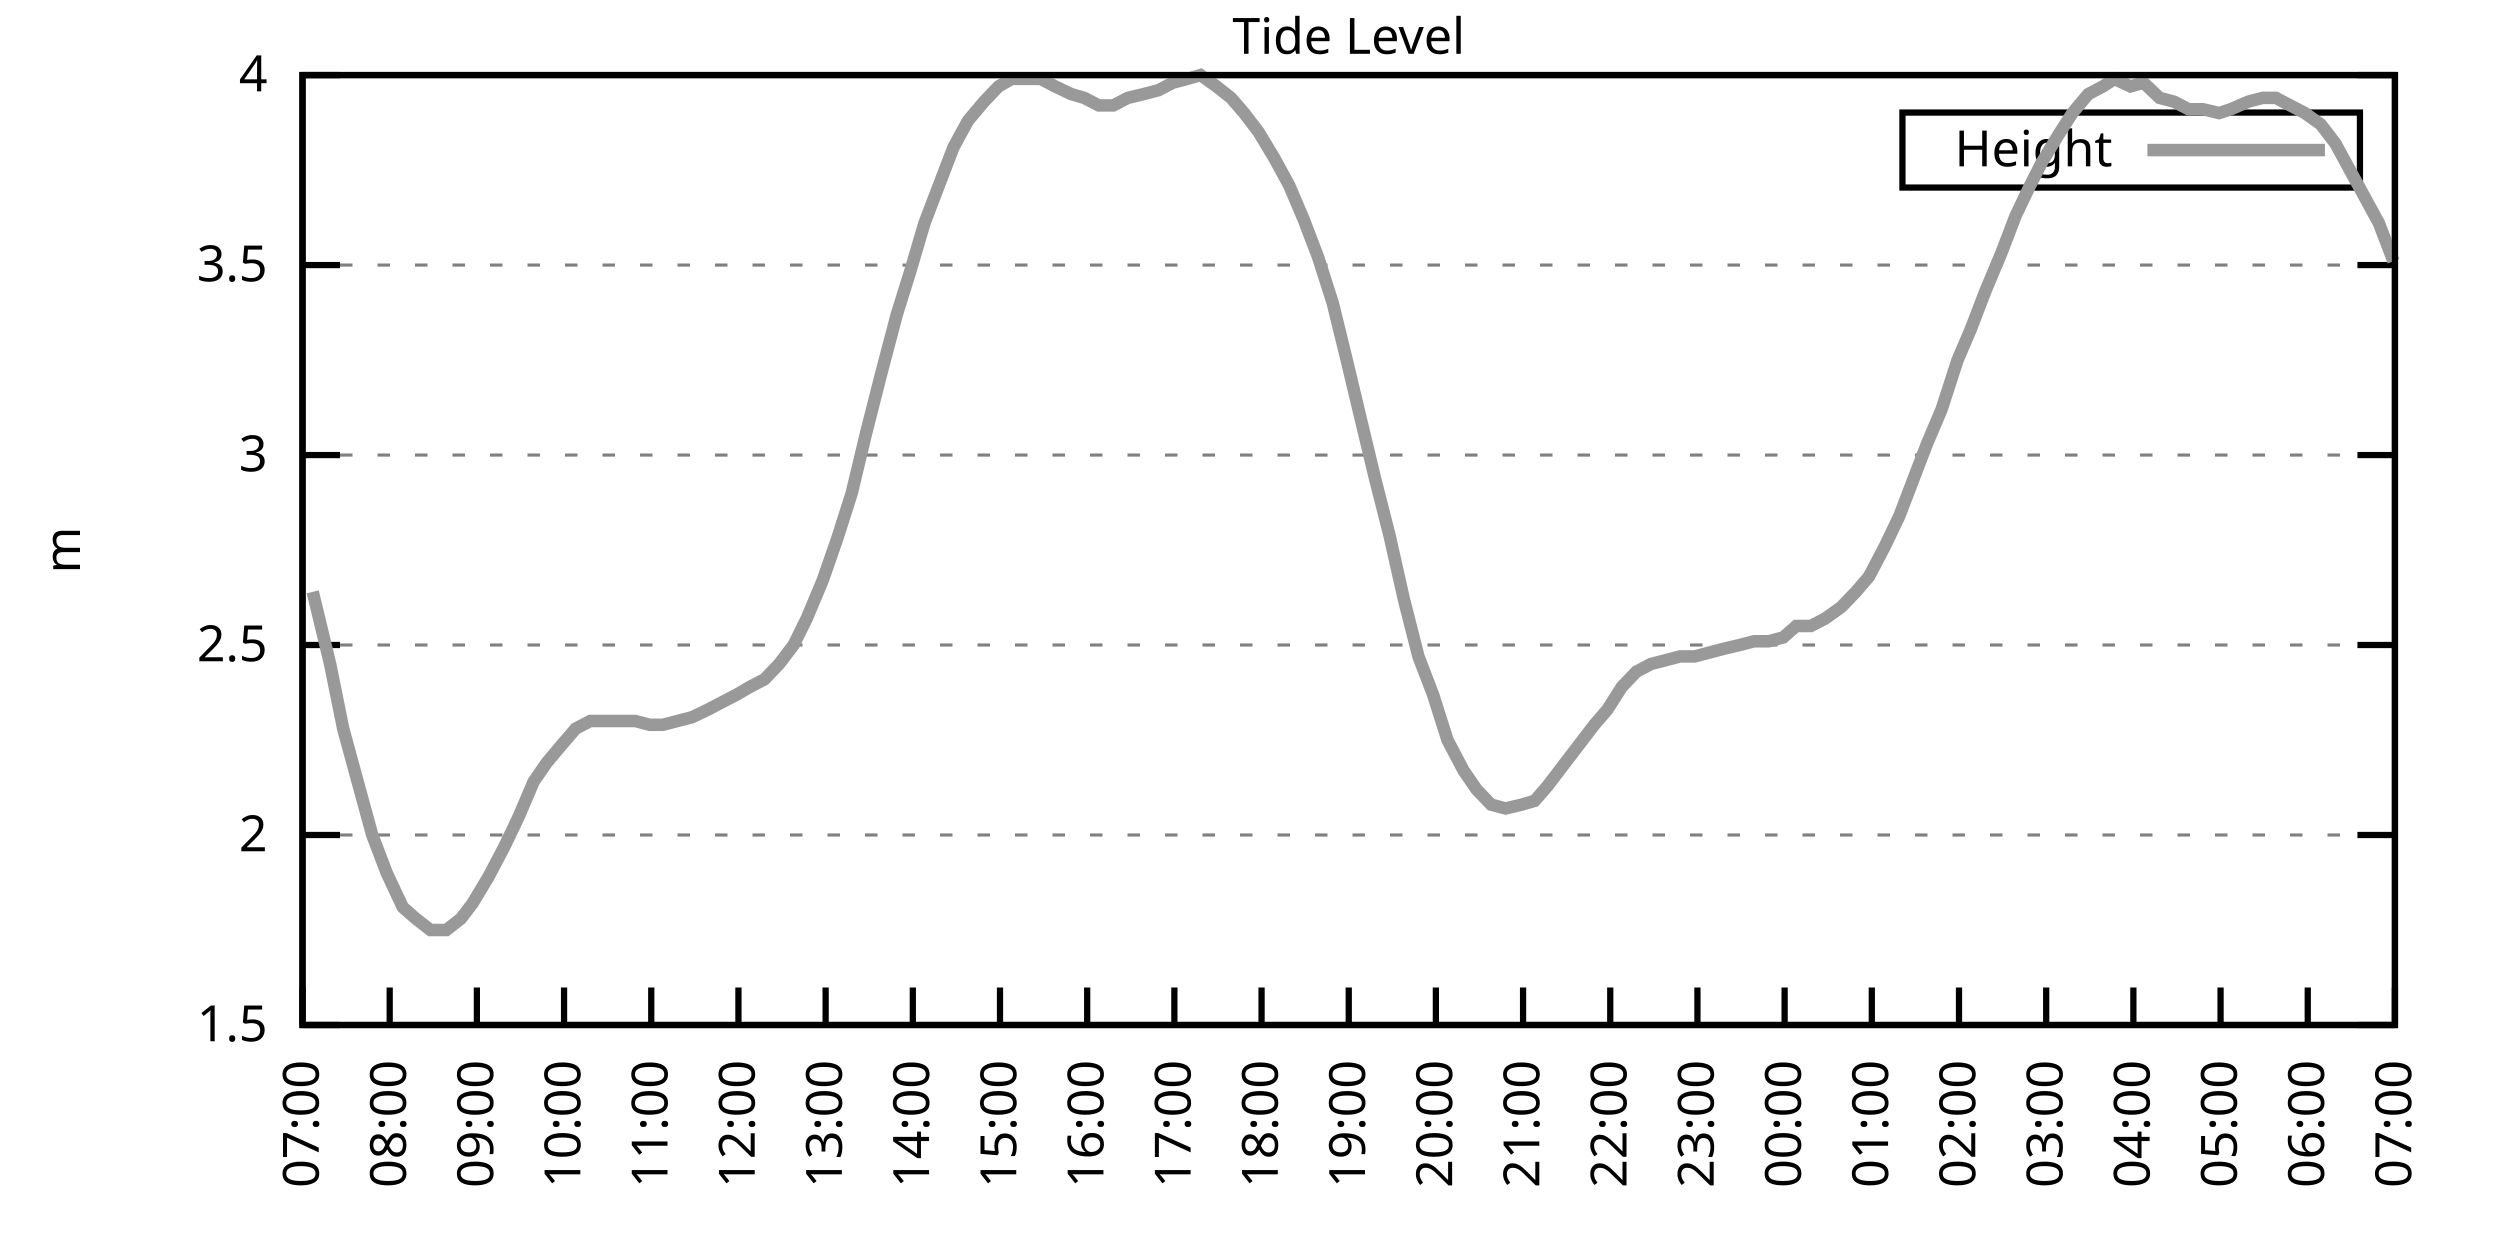
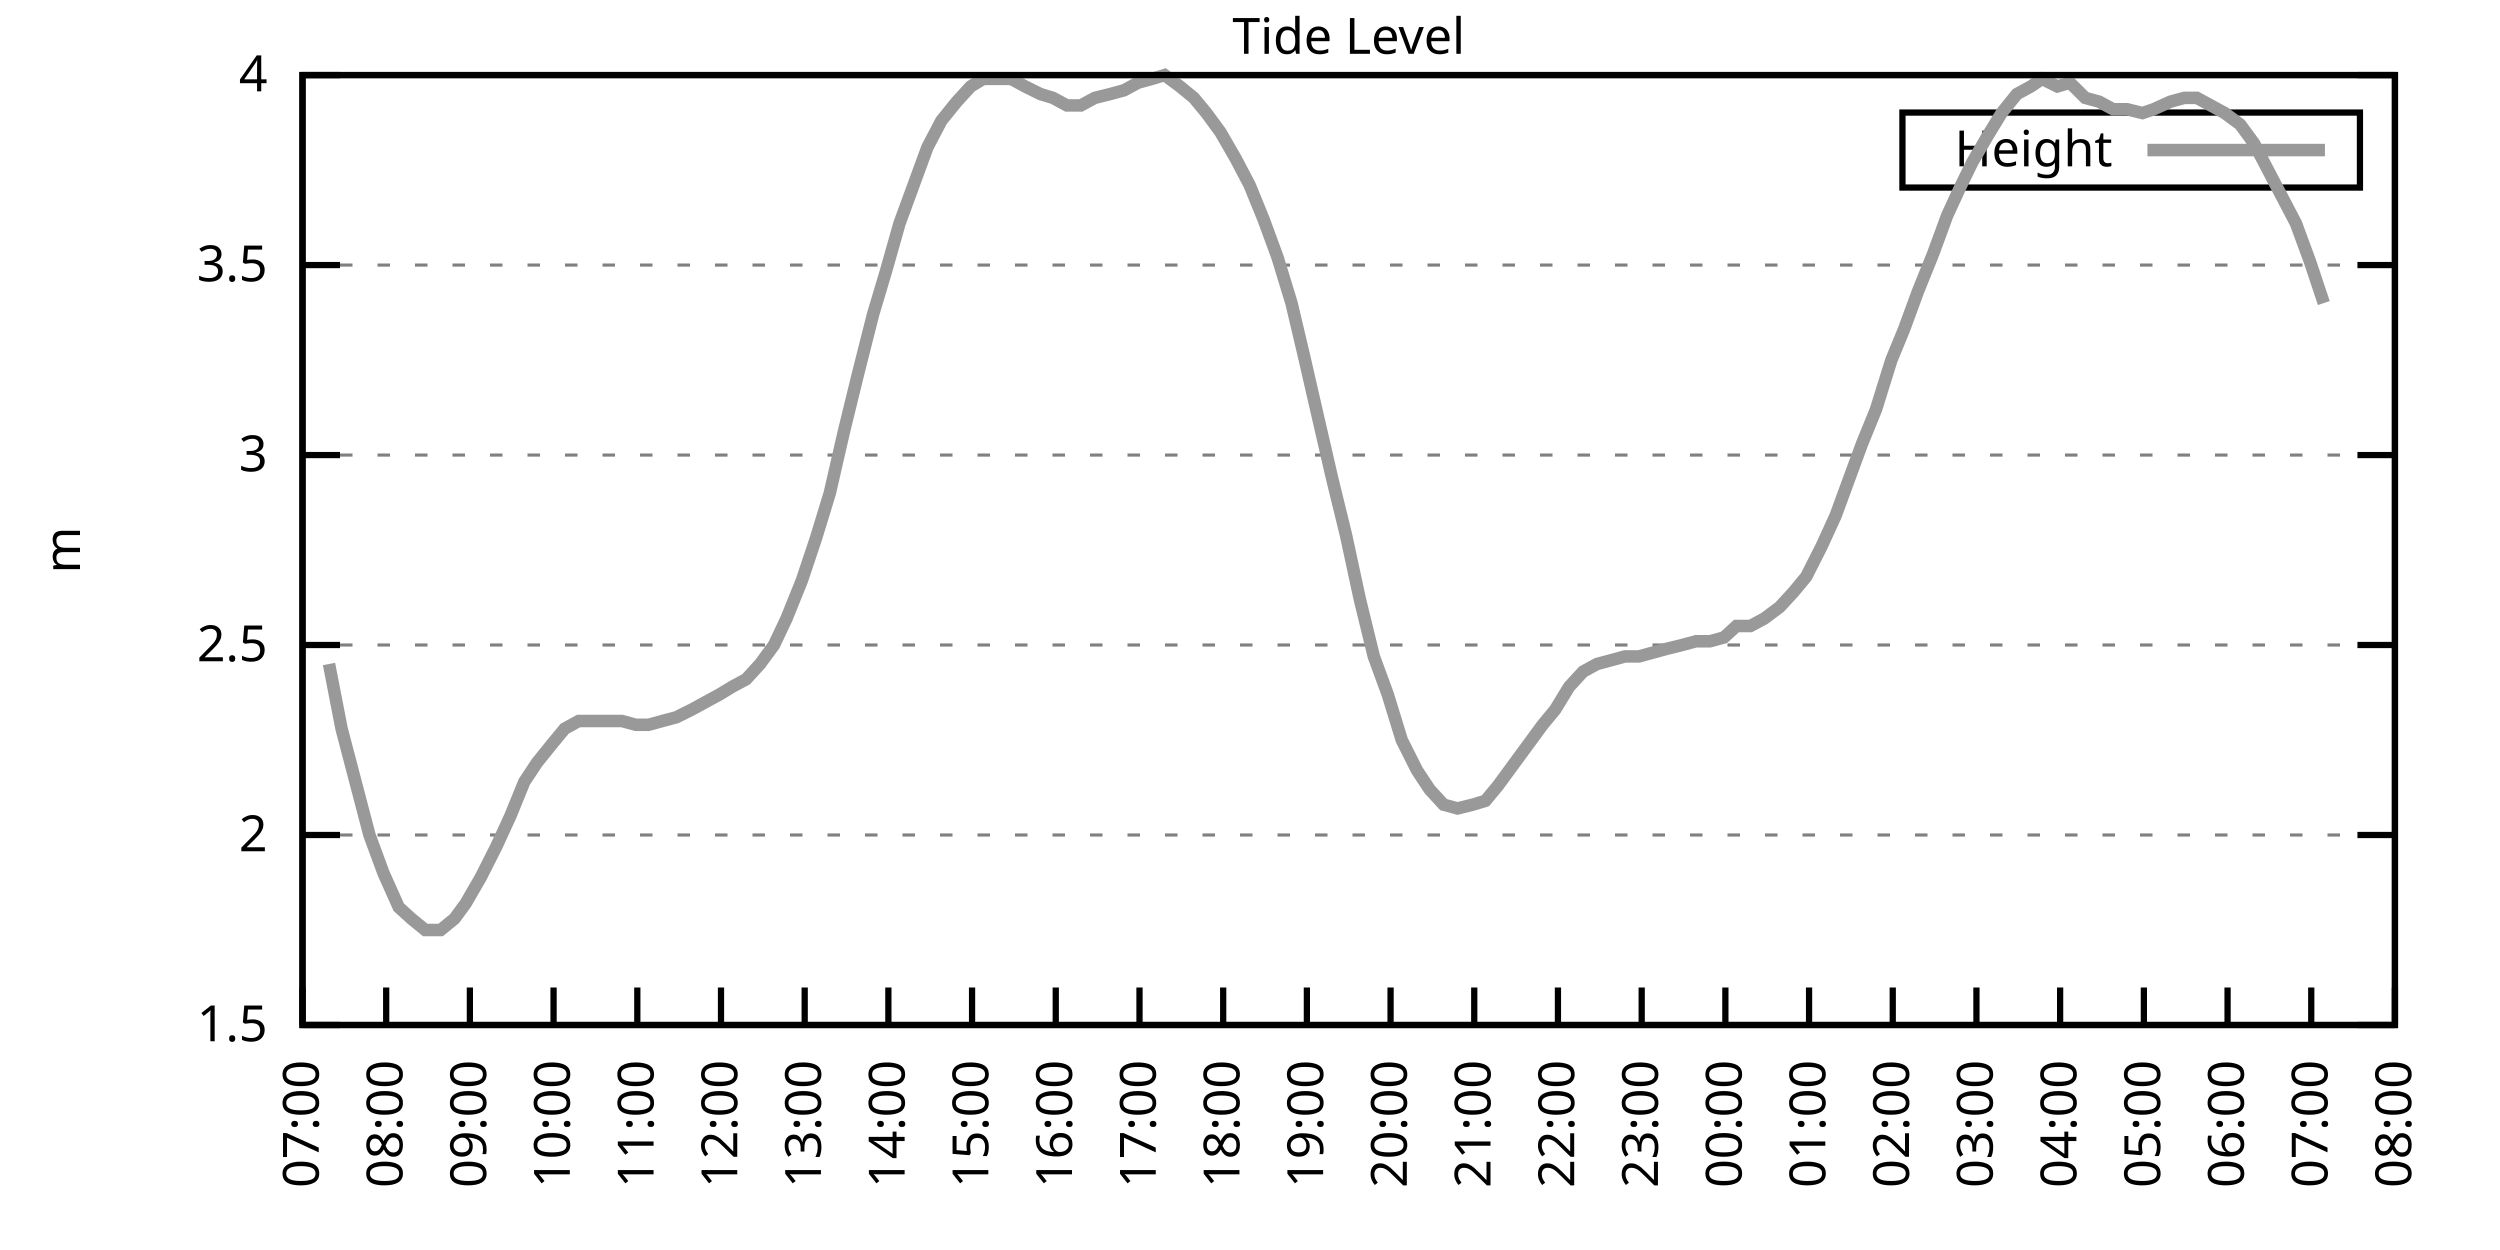
<svg xmlns="http://www.w3.org/2000/svg" xmlns:xlink="http://www.w3.org/1999/xlink" width="400" height="200" viewBox="0 0 400 200">
  <g id="gnuplot_canvas">
    <rect x="0" y="0" width="400" height="200" fill="none" />
    <defs>
      <circle id="gpDot" r="0.5" stroke-width="0.5" stroke="currentColor" />
      <path id="gpPt0" stroke-width="0.333" stroke="currentColor" d="M-1,0 h2 M0,-1 v2" />
      <path id="gpPt1" stroke-width="0.333" stroke="currentColor" d="M-1,-1 L1,1 M1,-1 L-1,1" />
      <path id="gpPt2" stroke-width="0.333" stroke="currentColor" d="M-1,0 L1,0 M0,-1 L0,1 M-1,-1 L1,1 M-1,1 L1,-1" />
      <rect id="gpPt3" stroke-width="0.333" stroke="currentColor" x="-1" y="-1" width="2" height="2" />
      <rect id="gpPt4" stroke-width="0.333" stroke="currentColor" fill="currentColor" x="-1" y="-1" width="2" height="2" />
      <circle id="gpPt5" stroke-width="0.333" stroke="currentColor" cx="0" cy="0" r="1" />
      <use xlink:href="#gpPt5" id="gpPt6" fill="currentColor" stroke="none" />
      <path id="gpPt7" stroke-width="0.333" stroke="currentColor" d="M0,-1.33 L-1.33,0.67 L1.33,0.67 z" />
      <use xlink:href="#gpPt7" id="gpPt8" fill="currentColor" stroke="none" />
      <use xlink:href="#gpPt7" id="gpPt9" stroke="currentColor" transform="rotate(180)" />
      <use xlink:href="#gpPt9" id="gpPt10" fill="currentColor" stroke="none" />
      <use xlink:href="#gpPt3" id="gpPt11" stroke="currentColor" transform="rotate(45)" />
      <use xlink:href="#gpPt11" id="gpPt12" fill="currentColor" stroke="none" />
      <path id="gpPt13" stroke-width="0.333" stroke="currentColor" d="M0,1.330 L1.265,0.411 L0.782,-1.067 L-0.782,-1.076 L-1.265,0.411 z" />
      <use xlink:href="#gpPt13" id="gpPt14" fill="currentColor" stroke="none" />
      <filter id="textbox" filterUnits="objectBoundingBox" x="0" y="0" height="1" width="1">
        <feFlood flood-color="white" flood-opacity="1" result="bgnd" />
        <feComposite in="SourceGraphic" in2="bgnd" operator="atop" />
      </filter>
      <filter id="greybox" filterUnits="objectBoundingBox" x="0" y="0" height="1" width="1">
        <feFlood flood-color="lightgrey" flood-opacity="1" result="grey" />
        <feComposite in="SourceGraphic" in2="grey" operator="atop" />
      </filter>
    </defs>
    <g fill="none" color="white" stroke="currentColor" stroke-width="1.00" stroke-linecap="butt" stroke-linejoin="miter">
</g>
    <g fill="none" color="black" stroke="currentColor" stroke-width="1.00" stroke-linecap="butt" stroke-linejoin="miter">
      <g stroke="none" shape-rendering="crispEdges">
        <polygon fill="rgb(255, 255, 255)" points="48.40,164.00 383.18,164.00 383.18,12.02 48.40,12.02 " />
      </g>
    </g>
    <g fill="none" color="black" stroke="currentColor" stroke-width="1.00" stroke-linecap="butt" stroke-linejoin="miter">
</g>
    <g fill="none" color="black" stroke="black" stroke-width="0.50" stroke-linecap="butt" stroke-linejoin="miter">
</g>
    <g fill="none" color="gray" stroke="currentColor" stroke-width="0.50" stroke-linecap="butt" stroke-linejoin="miter">
      <path stroke="gray" stroke-dasharray="2,4" class="gridline" d="M48.40,164.00 L383.19,164.00  " />
    </g>
    <g fill="none" color="gray" stroke="gray" stroke-width="1.00" stroke-linecap="butt" stroke-linejoin="miter">
</g>
    <g fill="none" color="black" stroke="currentColor" stroke-width="1.00" stroke-linecap="butt" stroke-linejoin="miter">
      <path stroke="black" d="M48.40,164.00 L54.40,164.00 M383.19,164.00 L377.19,164.00  " />
      <g transform="translate(42.80,166.60)" stroke="none" fill="black" font-family="Sans" font-size="8.00" text-anchor="end">
        <text>
          <tspan font-family="Sans"> 1.5</tspan>
        </text>
      </g>
    </g>
    <g fill="none" color="black" stroke="currentColor" stroke-width="1.00" stroke-linecap="butt" stroke-linejoin="miter">
</g>
    <g fill="none" color="black" stroke="black" stroke-width="0.50" stroke-linecap="butt" stroke-linejoin="miter">
</g>
    <g fill="none" color="gray" stroke="currentColor" stroke-width="0.50" stroke-linecap="butt" stroke-linejoin="miter">
      <path stroke="gray" stroke-dasharray="2,4" class="gridline" d="M48.40,133.60 L383.19,133.60  " />
    </g>
    <g fill="none" color="gray" stroke="gray" stroke-width="1.00" stroke-linecap="butt" stroke-linejoin="miter">
</g>
    <g fill="none" color="black" stroke="currentColor" stroke-width="1.00" stroke-linecap="butt" stroke-linejoin="miter">
      <path stroke="black" d="M48.40,133.60 L54.40,133.60 M383.19,133.60 L377.19,133.60  " />
      <g transform="translate(42.80,136.20)" stroke="none" fill="black" font-family="Sans" font-size="8.00" text-anchor="end">
        <text>
          <tspan font-family="Sans"> 2</tspan>
        </text>
      </g>
    </g>
    <g fill="none" color="black" stroke="currentColor" stroke-width="1.00" stroke-linecap="butt" stroke-linejoin="miter">
</g>
    <g fill="none" color="black" stroke="black" stroke-width="0.50" stroke-linecap="butt" stroke-linejoin="miter">
</g>
    <g fill="none" color="gray" stroke="currentColor" stroke-width="0.50" stroke-linecap="butt" stroke-linejoin="miter">
      <path stroke="gray" stroke-dasharray="2,4" class="gridline" d="M48.40,103.20 L383.19,103.20  " />
    </g>
    <g fill="none" color="gray" stroke="gray" stroke-width="1.00" stroke-linecap="butt" stroke-linejoin="miter">
</g>
    <g fill="none" color="black" stroke="currentColor" stroke-width="1.00" stroke-linecap="butt" stroke-linejoin="miter">
      <path stroke="black" d="M48.40,103.20 L54.40,103.20 M383.19,103.20 L377.19,103.20  " />
      <g transform="translate(42.80,105.80)" stroke="none" fill="black" font-family="Sans" font-size="8.00" text-anchor="end">
        <text>
          <tspan font-family="Sans"> 2.5</tspan>
        </text>
      </g>
    </g>
    <g fill="none" color="black" stroke="currentColor" stroke-width="1.00" stroke-linecap="butt" stroke-linejoin="miter">
</g>
    <g fill="none" color="black" stroke="black" stroke-width="0.50" stroke-linecap="butt" stroke-linejoin="miter">
</g>
    <g fill="none" color="gray" stroke="currentColor" stroke-width="0.50" stroke-linecap="butt" stroke-linejoin="miter">
      <path stroke="gray" stroke-dasharray="2,4" class="gridline" d="M48.40,72.81 L383.19,72.81  " />
    </g>
    <g fill="none" color="gray" stroke="gray" stroke-width="1.00" stroke-linecap="butt" stroke-linejoin="miter">
</g>
    <g fill="none" color="black" stroke="currentColor" stroke-width="1.00" stroke-linecap="butt" stroke-linejoin="miter">
      <path stroke="black" d="M48.40,72.81 L54.40,72.81 M383.19,72.81 L377.19,72.81  " />
      <g transform="translate(42.80,75.41)" stroke="none" fill="black" font-family="Sans" font-size="8.00" text-anchor="end">
        <text>
          <tspan font-family="Sans"> 3</tspan>
        </text>
      </g>
    </g>
    <g fill="none" color="black" stroke="currentColor" stroke-width="1.00" stroke-linecap="butt" stroke-linejoin="miter">
</g>
    <g fill="none" color="black" stroke="black" stroke-width="0.50" stroke-linecap="butt" stroke-linejoin="miter">
</g>
    <g fill="none" color="gray" stroke="currentColor" stroke-width="0.50" stroke-linecap="butt" stroke-linejoin="miter">
      <path stroke="gray" stroke-dasharray="2,4" class="gridline" d="M48.40,42.41 L383.19,42.41  " />
    </g>
    <g fill="none" color="gray" stroke="gray" stroke-width="1.00" stroke-linecap="butt" stroke-linejoin="miter">
</g>
    <g fill="none" color="black" stroke="currentColor" stroke-width="1.00" stroke-linecap="butt" stroke-linejoin="miter">
      <path stroke="black" d="M48.40,42.41 L54.40,42.41 M383.19,42.41 L377.19,42.41  " />
      <g transform="translate(42.80,45.01)" stroke="none" fill="black" font-family="Sans" font-size="8.00" text-anchor="end">
        <text>
          <tspan font-family="Sans"> 3.5</tspan>
        </text>
      </g>
    </g>
    <g fill="none" color="black" stroke="currentColor" stroke-width="1.00" stroke-linecap="butt" stroke-linejoin="miter">
</g>
    <g fill="none" color="black" stroke="black" stroke-width="0.50" stroke-linecap="butt" stroke-linejoin="miter">
</g>
    <g fill="none" color="gray" stroke="currentColor" stroke-width="0.50" stroke-linecap="butt" stroke-linejoin="miter">
      <path stroke="gray" stroke-dasharray="2,4" class="gridline" d="M48.40,12.01 L383.19,12.01  " />
    </g>
    <g fill="none" color="gray" stroke="gray" stroke-width="1.00" stroke-linecap="butt" stroke-linejoin="miter">
</g>
    <g fill="none" color="black" stroke="currentColor" stroke-width="1.00" stroke-linecap="butt" stroke-linejoin="miter">
      <path stroke="black" d="M48.40,12.01 L54.40,12.01 M383.19,12.01 L377.19,12.01  " />
      <g transform="translate(42.80,14.61)" stroke="none" fill="black" font-family="Sans" font-size="8.00" text-anchor="end">
        <text>
          <tspan font-family="Sans"> 4</tspan>
        </text>
      </g>
    </g>
    <g fill="none" color="black" stroke="currentColor" stroke-width="1.00" stroke-linecap="butt" stroke-linejoin="miter">
      <path stroke="black" d="M48.40,164.00 L48.40,158.00  " />
      <g transform="translate(51.00,169.60) rotate(270.00)" stroke="none" fill="black" font-family="Sans" font-size="8.00" text-anchor="end">
        <text>
          <tspan font-family="Sans">07:00</tspan>
        </text>
      </g>
    </g>
    <g fill="none" color="black" stroke="currentColor" stroke-width="1.00" stroke-linecap="butt" stroke-linejoin="miter">
-       <path stroke="black" d="M62.35,164.00 L62.35,158.00  " />
-       <g transform="translate(64.95,169.60) rotate(270.00)" stroke="none" fill="black" font-family="Sans" font-size="8.00" text-anchor="end">
+       <path stroke="black" d="M61.79,164.00 L61.79,158.00  " />
+       <g transform="translate(64.39,169.60) rotate(270.00)" stroke="none" fill="black" font-family="Sans" font-size="8.00" text-anchor="end">
        <text>
          <tspan font-family="Sans">08:00</tspan>
        </text>
      </g>
    </g>
    <g fill="none" color="black" stroke="currentColor" stroke-width="1.00" stroke-linecap="butt" stroke-linejoin="miter">
-       <path stroke="black" d="M76.30,164.00 L76.30,158.00  " />
-       <g transform="translate(78.90,169.60) rotate(270.00)" stroke="none" fill="black" font-family="Sans" font-size="8.00" text-anchor="end">
+       <path stroke="black" d="M75.18,164.00 L75.18,158.00  " />
+       <g transform="translate(77.78,169.60) rotate(270.00)" stroke="none" fill="black" font-family="Sans" font-size="8.00" text-anchor="end">
        <text>
          <tspan font-family="Sans">09:00</tspan>
        </text>
      </g>
    </g>
    <g fill="none" color="black" stroke="currentColor" stroke-width="1.00" stroke-linecap="butt" stroke-linejoin="miter">
-       <path stroke="black" d="M90.25,164.00 L90.25,158.00  " />
-       <g transform="translate(92.85,169.60) rotate(270.00)" stroke="none" fill="black" font-family="Sans" font-size="8.00" text-anchor="end">
+       <path stroke="black" d="M88.57,164.00 L88.57,158.00  " />
+       <g transform="translate(91.17,169.60) rotate(270.00)" stroke="none" fill="black" font-family="Sans" font-size="8.00" text-anchor="end">
        <text>
          <tspan font-family="Sans">10:00</tspan>
        </text>
      </g>
    </g>
    <g fill="none" color="black" stroke="currentColor" stroke-width="1.00" stroke-linecap="butt" stroke-linejoin="miter">
-       <path stroke="black" d="M104.20,164.00 L104.20,158.00  " />
-       <g transform="translate(106.80,169.60) rotate(270.00)" stroke="none" fill="black" font-family="Sans" font-size="8.00" text-anchor="end">
+       <path stroke="black" d="M101.97,164.00 L101.97,158.00  " />
+       <g transform="translate(104.57,169.60) rotate(270.00)" stroke="none" fill="black" font-family="Sans" font-size="8.00" text-anchor="end">
        <text>
          <tspan font-family="Sans">11:00</tspan>
        </text>
      </g>
    </g>
    <g fill="none" color="black" stroke="currentColor" stroke-width="1.00" stroke-linecap="butt" stroke-linejoin="miter">
-       <path stroke="black" d="M118.15,164.00 L118.15,158.00  " />
-       <g transform="translate(120.75,169.60) rotate(270.00)" stroke="none" fill="black" font-family="Sans" font-size="8.00" text-anchor="end">
+       <path stroke="black" d="M115.36,164.00 L115.36,158.00  " />
+       <g transform="translate(117.96,169.60) rotate(270.00)" stroke="none" fill="black" font-family="Sans" font-size="8.00" text-anchor="end">
        <text>
          <tspan font-family="Sans">12:00</tspan>
        </text>
      </g>
    </g>
    <g fill="none" color="black" stroke="currentColor" stroke-width="1.00" stroke-linecap="butt" stroke-linejoin="miter">
-       <path stroke="black" d="M132.10,164.00 L132.10,158.00  " />
-       <g transform="translate(134.70,169.60) rotate(270.00)" stroke="none" fill="black" font-family="Sans" font-size="8.00" text-anchor="end">
+       <path stroke="black" d="M128.75,164.00 L128.75,158.00  " />
+       <g transform="translate(131.35,169.60) rotate(270.00)" stroke="none" fill="black" font-family="Sans" font-size="8.00" text-anchor="end">
        <text>
          <tspan font-family="Sans">13:00</tspan>
        </text>
      </g>
    </g>
    <g fill="none" color="black" stroke="currentColor" stroke-width="1.00" stroke-linecap="butt" stroke-linejoin="miter">
-       <path stroke="black" d="M146.05,164.00 L146.05,158.00  " />
-       <g transform="translate(148.65,169.60) rotate(270.00)" stroke="none" fill="black" font-family="Sans" font-size="8.00" text-anchor="end">
+       <path stroke="black" d="M142.14,164.00 L142.14,158.00  " />
+       <g transform="translate(144.74,169.60) rotate(270.00)" stroke="none" fill="black" font-family="Sans" font-size="8.00" text-anchor="end">
        <text>
          <tspan font-family="Sans">14:00</tspan>
        </text>
      </g>
    </g>
    <g fill="none" color="black" stroke="currentColor" stroke-width="1.00" stroke-linecap="butt" stroke-linejoin="miter">
-       <path stroke="black" d="M160.00,164.00 L160.00,158.00  " />
-       <g transform="translate(162.60,169.60) rotate(270.00)" stroke="none" fill="black" font-family="Sans" font-size="8.00" text-anchor="end">
+       <path stroke="black" d="M155.53,164.00 L155.53,158.00  " />
+       <g transform="translate(158.13,169.60) rotate(270.00)" stroke="none" fill="black" font-family="Sans" font-size="8.00" text-anchor="end">
        <text>
          <tspan font-family="Sans">15:00</tspan>
        </text>
      </g>
    </g>
    <g fill="none" color="black" stroke="currentColor" stroke-width="1.00" stroke-linecap="butt" stroke-linejoin="miter">
-       <path stroke="black" d="M173.95,164.00 L173.95,158.00  " />
-       <g transform="translate(176.55,169.60) rotate(270.00)" stroke="none" fill="black" font-family="Sans" font-size="8.00" text-anchor="end">
+       <path stroke="black" d="M168.92,164.00 L168.92,158.00  " />
+       <g transform="translate(171.52,169.60) rotate(270.00)" stroke="none" fill="black" font-family="Sans" font-size="8.00" text-anchor="end">
        <text>
          <tspan font-family="Sans">16:00</tspan>
        </text>
      </g>
    </g>
    <g fill="none" color="black" stroke="currentColor" stroke-width="1.00" stroke-linecap="butt" stroke-linejoin="miter">
-       <path stroke="black" d="M187.90,164.00 L187.90,158.00  " />
-       <g transform="translate(190.50,169.60) rotate(270.00)" stroke="none" fill="black" font-family="Sans" font-size="8.00" text-anchor="end">
+       <path stroke="black" d="M182.32,164.00 L182.32,158.00  " />
+       <g transform="translate(184.92,169.60) rotate(270.00)" stroke="none" fill="black" font-family="Sans" font-size="8.00" text-anchor="end">
        <text>
          <tspan font-family="Sans">17:00</tspan>
        </text>
      </g>
    </g>
    <g fill="none" color="black" stroke="currentColor" stroke-width="1.00" stroke-linecap="butt" stroke-linejoin="miter">
-       <path stroke="black" d="M201.85,164.00 L201.85,158.00  " />
-       <g transform="translate(204.45,169.60) rotate(270.00)" stroke="none" fill="black" font-family="Sans" font-size="8.00" text-anchor="end">
+       <path stroke="black" d="M195.71,164.00 L195.71,158.00  " />
+       <g transform="translate(198.31,169.60) rotate(270.00)" stroke="none" fill="black" font-family="Sans" font-size="8.00" text-anchor="end">
        <text>
          <tspan font-family="Sans">18:00</tspan>
        </text>
      </g>
    </g>
    <g fill="none" color="black" stroke="currentColor" stroke-width="1.00" stroke-linecap="butt" stroke-linejoin="miter">
-       <path stroke="black" d="M215.80,164.00 L215.80,158.00  " />
-       <g transform="translate(218.40,169.60) rotate(270.00)" stroke="none" fill="black" font-family="Sans" font-size="8.00" text-anchor="end">
+       <path stroke="black" d="M209.10,164.00 L209.10,158.00  " />
+       <g transform="translate(211.70,169.60) rotate(270.00)" stroke="none" fill="black" font-family="Sans" font-size="8.00" text-anchor="end">
        <text>
          <tspan font-family="Sans">19:00</tspan>
        </text>
      </g>
    </g>
    <g fill="none" color="black" stroke="currentColor" stroke-width="1.00" stroke-linecap="butt" stroke-linejoin="miter">
-       <path stroke="black" d="M229.74,164.00 L229.74,158.00  " />
-       <g transform="translate(232.34,169.60) rotate(270.00)" stroke="none" fill="black" font-family="Sans" font-size="8.00" text-anchor="end">
+       <path stroke="black" d="M222.49,164.00 L222.49,158.00  " />
+       <g transform="translate(225.09,169.60) rotate(270.00)" stroke="none" fill="black" font-family="Sans" font-size="8.00" text-anchor="end">
        <text>
          <tspan font-family="Sans">20:00</tspan>
        </text>
      </g>
    </g>
    <g fill="none" color="black" stroke="currentColor" stroke-width="1.00" stroke-linecap="butt" stroke-linejoin="miter">
-       <path stroke="black" d="M243.69,164.00 L243.69,158.00  " />
-       <g transform="translate(246.29,169.60) rotate(270.00)" stroke="none" fill="black" font-family="Sans" font-size="8.00" text-anchor="end">
+       <path stroke="black" d="M235.88,164.00 L235.88,158.00  " />
+       <g transform="translate(238.48,169.60) rotate(270.00)" stroke="none" fill="black" font-family="Sans" font-size="8.00" text-anchor="end">
        <text>
          <tspan font-family="Sans">21:00</tspan>
        </text>
      </g>
    </g>
    <g fill="none" color="black" stroke="currentColor" stroke-width="1.00" stroke-linecap="butt" stroke-linejoin="miter">
-       <path stroke="black" d="M257.64,164.00 L257.64,158.00  " />
-       <g transform="translate(260.24,169.60) rotate(270.00)" stroke="none" fill="black" font-family="Sans" font-size="8.00" text-anchor="end">
+       <path stroke="black" d="M249.27,164.00 L249.27,158.00  " />
+       <g transform="translate(251.87,169.60) rotate(270.00)" stroke="none" fill="black" font-family="Sans" font-size="8.00" text-anchor="end">
        <text>
          <tspan font-family="Sans">22:00</tspan>
        </text>
      </g>
    </g>
    <g fill="none" color="black" stroke="currentColor" stroke-width="1.00" stroke-linecap="butt" stroke-linejoin="miter">
-       <path stroke="black" d="M271.59,164.00 L271.59,158.00  " />
-       <g transform="translate(274.19,169.60) rotate(270.00)" stroke="none" fill="black" font-family="Sans" font-size="8.00" text-anchor="end">
+       <path stroke="black" d="M262.67,164.00 L262.67,158.00  " />
+       <g transform="translate(265.27,169.60) rotate(270.00)" stroke="none" fill="black" font-family="Sans" font-size="8.00" text-anchor="end">
        <text>
          <tspan font-family="Sans">23:00</tspan>
        </text>
      </g>
    </g>
    <g fill="none" color="black" stroke="currentColor" stroke-width="1.00" stroke-linecap="butt" stroke-linejoin="miter">
-       <path stroke="black" d="M285.54,164.00 L285.54,158.00  " />
-       <g transform="translate(288.14,169.60) rotate(270.00)" stroke="none" fill="black" font-family="Sans" font-size="8.00" text-anchor="end">
+       <path stroke="black" d="M276.06,164.00 L276.06,158.00  " />
+       <g transform="translate(278.66,169.60) rotate(270.00)" stroke="none" fill="black" font-family="Sans" font-size="8.00" text-anchor="end">
        <text>
          <tspan font-family="Sans">00:00</tspan>
        </text>
      </g>
    </g>
    <g fill="none" color="black" stroke="currentColor" stroke-width="1.00" stroke-linecap="butt" stroke-linejoin="miter">
-       <path stroke="black" d="M299.49,164.00 L299.49,158.00  " />
-       <g transform="translate(302.09,169.60) rotate(270.00)" stroke="none" fill="black" font-family="Sans" font-size="8.00" text-anchor="end">
+       <path stroke="black" d="M289.45,164.00 L289.45,158.00  " />
+       <g transform="translate(292.05,169.60) rotate(270.00)" stroke="none" fill="black" font-family="Sans" font-size="8.00" text-anchor="end">
        <text>
          <tspan font-family="Sans">01:00</tspan>
        </text>
      </g>
    </g>
    <g fill="none" color="black" stroke="currentColor" stroke-width="1.00" stroke-linecap="butt" stroke-linejoin="miter">
-       <path stroke="black" d="M313.44,164.00 L313.44,158.00  " />
-       <g transform="translate(316.04,169.60) rotate(270.00)" stroke="none" fill="black" font-family="Sans" font-size="8.00" text-anchor="end">
+       <path stroke="black" d="M302.84,164.00 L302.84,158.00  " />
+       <g transform="translate(305.44,169.60) rotate(270.00)" stroke="none" fill="black" font-family="Sans" font-size="8.00" text-anchor="end">
        <text>
          <tspan font-family="Sans">02:00</tspan>
        </text>
      </g>
    </g>
    <g fill="none" color="black" stroke="currentColor" stroke-width="1.00" stroke-linecap="butt" stroke-linejoin="miter">
-       <path stroke="black" d="M327.39,164.00 L327.39,158.00  " />
-       <g transform="translate(329.99,169.60) rotate(270.00)" stroke="none" fill="black" font-family="Sans" font-size="8.00" text-anchor="end">
+       <path stroke="black" d="M316.23,164.00 L316.23,158.00  " />
+       <g transform="translate(318.83,169.60) rotate(270.00)" stroke="none" fill="black" font-family="Sans" font-size="8.00" text-anchor="end">
        <text>
          <tspan font-family="Sans">03:00</tspan>
        </text>
      </g>
    </g>
    <g fill="none" color="black" stroke="currentColor" stroke-width="1.00" stroke-linecap="butt" stroke-linejoin="miter">
-       <path stroke="black" d="M341.34,164.00 L341.34,158.00  " />
-       <g transform="translate(343.94,169.60) rotate(270.00)" stroke="none" fill="black" font-family="Sans" font-size="8.00" text-anchor="end">
+       <path stroke="black" d="M329.62,164.00 L329.62,158.00  " />
+       <g transform="translate(332.22,169.60) rotate(270.00)" stroke="none" fill="black" font-family="Sans" font-size="8.00" text-anchor="end">
        <text>
          <tspan font-family="Sans">04:00</tspan>
        </text>
      </g>
    </g>
    <g fill="none" color="black" stroke="currentColor" stroke-width="1.00" stroke-linecap="butt" stroke-linejoin="miter">
-       <path stroke="black" d="M355.29,164.00 L355.29,158.00  " />
-       <g transform="translate(357.89,169.60) rotate(270.00)" stroke="none" fill="black" font-family="Sans" font-size="8.00" text-anchor="end">
+       <path stroke="black" d="M343.02,164.00 L343.02,158.00  " />
+       <g transform="translate(345.62,169.60) rotate(270.00)" stroke="none" fill="black" font-family="Sans" font-size="8.00" text-anchor="end">
        <text>
          <tspan font-family="Sans">05:00</tspan>
        </text>
      </g>
    </g>
    <g fill="none" color="black" stroke="currentColor" stroke-width="1.00" stroke-linecap="butt" stroke-linejoin="miter">
-       <path stroke="black" d="M369.24,164.00 L369.24,158.00  " />
-       <g transform="translate(371.84,169.60) rotate(270.00)" stroke="none" fill="black" font-family="Sans" font-size="8.00" text-anchor="end">
+       <path stroke="black" d="M356.41,164.00 L356.41,158.00  " />
+       <g transform="translate(359.01,169.60) rotate(270.00)" stroke="none" fill="black" font-family="Sans" font-size="8.00" text-anchor="end">
        <text>
          <tspan font-family="Sans">06:00</tspan>
+         </text>
+       </g>
+     </g>
+     <g fill="none" color="black" stroke="currentColor" stroke-width="1.00" stroke-linecap="butt" stroke-linejoin="miter">
+       <path stroke="black" d="M369.80,164.00 L369.80,158.00  " />
+       <g transform="translate(372.40,169.60) rotate(270.00)" stroke="none" fill="black" font-family="Sans" font-size="8.00" text-anchor="end">
+         <text>
+           <tspan font-family="Sans">07:00</tspan>
        </text>
      </g>
    </g>
    <g fill="none" color="black" stroke="currentColor" stroke-width="1.00" stroke-linecap="butt" stroke-linejoin="miter">
      <path stroke="black" d="M383.19,164.00 L383.19,158.00  " />
      <g transform="translate(385.79,169.60) rotate(270.00)" stroke="none" fill="black" font-family="Sans" font-size="8.00" text-anchor="end">
        <text>
-           <tspan font-family="Sans">07:00</tspan>
+           <tspan font-family="Sans">08:00</tspan>
        </text>
      </g>
    </g>
    <g fill="none" color="black" stroke="currentColor" stroke-width="1.00" stroke-linecap="butt" stroke-linejoin="miter">
</g>
    <g fill="none" color="black" stroke="currentColor" stroke-width="1.00" stroke-linecap="butt" stroke-linejoin="miter">
      <path stroke="black" d="M48.40,12.01 L48.40,164.00 L383.19,164.00 L383.19,12.01 L48.40,12.01 Z  " />
    </g>
    <g fill="none" color="black" stroke="currentColor" stroke-width="1.00" stroke-linecap="butt" stroke-linejoin="miter">
</g>
    <g fill="none" color="black" stroke="currentColor" stroke-width="1.00" stroke-linecap="butt" stroke-linejoin="miter">
      <path stroke="black" d="M304.39,30.01 L304.39,18.01 L377.59,18.01 L377.59,30.01 L304.39,30.01 Z  " />
    </g>
    <g id="Tide_level_plot_1">
      <g fill="none" color="white" stroke="black" stroke-width="2.00" stroke-linecap="butt" stroke-linejoin="miter">
</g>
      <g fill="none" color="black" stroke="currentColor" stroke-width="2.00" stroke-linecap="butt" stroke-linejoin="miter">
        <g transform="translate(337.99,26.61)" stroke="none" fill="black" font-family="Sans" font-size="8.00" text-anchor="end">
          <text>
            <tspan font-family="Sans">Height</tspan>
          </text>
        </g>
      </g>
      <g fill="none" color="black" stroke="currentColor" stroke-width="2.00" stroke-linecap="butt" stroke-linejoin="miter">
-         <path stroke="rgb(153, 153, 153)" d="M343.59,24.01 L371.99,24.01 M50.03,94.69 L52.82,106.24 L54.91,116.58 L57.23,125.09 L59.56,133.60 L61.88,139.68   L64.44,145.15 L66.53,146.98 L68.86,148.80 L71.42,148.80 L73.74,146.98 L75.60,144.55 L78.16,140.29 L80.72,135.43   L83.04,130.56 L85.37,125.09 L87.46,122.05 L90.02,119.01 L92.11,116.58 L94.43,115.36 L96.99,115.36 L99.08,115.36   L101.64,115.36 L103.97,115.97 L106.06,115.97 L108.38,115.36 L110.71,114.76 L113.27,113.54 L115.59,112.32 L117.92,111.11   L120.01,109.89 L122.33,108.68 L124.66,106.24 L126.98,103.20 L129.08,98.95 L131.63,92.87 L133.96,86.18 L136.28,78.89   L138.61,69.16 L140.93,60.04 L143.49,50.31 L145.58,43.62 L147.91,35.72 L150.23,29.64 L152.56,23.56 L154.88,19.31   L157.44,16.27 L159.76,13.83 L161.86,12.62 L164.18,12.62 L166.51,12.62 L168.83,13.83 L171.39,15.05 L173.48,15.66   L175.81,16.87 L178.13,16.87 L180.46,15.66 L183.01,15.05 L185.34,14.44 L187.66,13.23 L189.99,12.62 L192.08,12.01   L194.64,13.83 L196.96,15.66 L199.06,18.09 L201.38,21.13 L203.94,25.39 L206.26,29.64 L208.59,35.11 L210.91,41.19   L213.24,48.49 L215.33,57.00 L217.65,66.73 L219.98,76.45 L222.30,85.57 L224.63,95.91 L226.95,105.03 L229.28,111.11   L231.60,118.40 L234.16,123.27 L236.25,126.31 L238.58,128.74 L240.90,129.35 L243.46,128.74 L245.55,128.13 L247.65,125.70   L249.97,122.66 L252.76,119.01 L255.09,115.97 L257.18,113.54 L259.50,109.89 L261.83,107.46 L264.15,106.24 L266.48,105.64   L268.80,105.03 L271.13,105.03 L273.45,104.42 L275.78,103.81 L278.34,103.20 L280.66,102.60 L282.99,102.60 L285.31,101.99   L287.40,100.16 L289.73,100.16 L292.05,98.95 L294.61,97.12 L296.94,94.69 L299.03,92.26 L301.58,87.40 L303.91,82.53   L306.23,76.45 L308.33,70.98 L310.65,65.51 L313.21,57.61 L315.30,52.74 L317.63,46.66 L320.18,40.58 L322.51,34.50   L324.83,29.64 L326.69,25.99 L329.25,21.74 L331.58,18.09 L334.13,15.05 L336.46,13.83 L338.32,12.62 L340.88,13.83   L342.97,13.23 L345.53,15.66 L347.85,16.27 L350.18,17.48 L352.50,17.48 L355.06,18.09 L356.92,17.48 L359.71,16.27   L362.03,15.66 L364.13,15.66 L366.45,16.87 L368.78,18.09 L371.33,19.91 L373.66,22.95 L375.98,27.21 L378.31,31.46   L380.63,35.72 L382.96,41.80  " />
+         <path stroke="rgb(153, 153, 153)" d="M343.59,24.01 L371.99,24.01 M52.64,106.24 L54.65,116.58 L56.88,125.09 L59.11,133.60 L61.35,139.68 L63.80,145.15   L65.81,146.98 L68.04,148.80 L70.50,148.80 L72.73,146.98 L74.51,144.55 L76.97,140.29 L79.42,135.43 L81.66,130.56   L83.89,125.09 L85.90,122.05 L88.35,119.01 L90.36,116.58 L92.59,115.36 L95.05,115.36 L97.06,115.36 L99.51,115.36   L101.74,115.97 L103.75,115.97 L105.98,115.36 L108.22,114.76 L110.67,113.54 L112.90,112.32 L115.13,111.11 L117.14,109.89   L119.38,108.68 L121.61,106.24 L123.84,103.20 L125.85,98.95 L128.30,92.87 L130.54,86.18 L132.77,78.89 L135.00,69.16   L137.23,60.04 L139.69,50.31 L141.69,43.62 L143.93,35.72 L146.16,29.64 L148.39,23.56 L150.62,19.31 L153.08,16.27   L155.31,13.83 L157.32,12.62 L159.55,12.62 L161.78,12.62 L164.01,13.83 L166.47,15.05 L168.48,15.66 L170.71,16.87   L172.94,16.87 L175.17,15.66 L177.63,15.05 L179.86,14.44 L182.09,13.23 L184.32,12.62 L186.33,12.01 L188.79,13.83   L191.02,15.66 L193.03,18.09 L195.26,21.13 L197.72,25.39 L199.95,29.64 L202.18,35.11 L204.41,41.19 L206.64,48.49   L208.65,57.00 L210.88,66.73 L213.12,76.45 L215.35,85.57 L217.58,95.91 L219.81,105.03 L222.04,111.11 L224.28,118.40   L226.73,123.27 L228.74,126.31 L230.97,128.74 L233.20,129.35 L235.66,128.74 L237.67,128.13 L239.68,125.70 L241.91,122.66   L244.59,119.01 L246.82,115.97 L248.83,113.54 L251.06,109.89 L253.29,107.46 L255.52,106.24 L257.76,105.64 L259.99,105.03   L262.22,105.03 L264.45,104.42 L266.68,103.81 L269.14,103.20 L271.37,102.60 L273.60,102.60 L275.83,101.99 L277.84,100.16   L280.07,100.16 L282.31,98.95 L284.76,97.12 L286.99,94.69 L289.00,92.26 L291.46,87.40 L293.69,82.53 L295.92,76.45   L297.93,70.98 L300.16,65.51 L302.62,57.61 L304.63,52.74 L306.86,46.66 L309.31,40.58 L311.54,34.50 L313.78,29.64   L315.56,25.99 L318.02,21.74 L320.25,18.09 L322.70,15.05 L324.94,13.83 L326.72,12.62 L329.18,13.83 L331.19,13.23   L333.64,15.66 L335.87,16.27 L338.10,17.48 L340.34,17.48 L342.79,18.09 L344.58,17.48 L347.26,16.27 L349.49,15.66   L351.50,15.66 L353.73,16.87 L355.96,18.09 L358.42,19.91 L360.65,22.95 L362.88,27.21 L365.11,31.46 L367.34,35.72   L369.58,41.80 L371.81,48.49  " />
      </g>
    </g>
    <g fill="none" color="black" stroke="currentColor" stroke-width="2.00" stroke-linecap="butt" stroke-linejoin="miter">
</g>
    <g fill="none" color="black" stroke="black" stroke-width="1.00" stroke-linecap="butt" stroke-linejoin="miter">
</g>
    <g fill="none" color="black" stroke="currentColor" stroke-width="1.00" stroke-linecap="butt" stroke-linejoin="miter">
      <path stroke="black" d="M48.40,12.01 L48.40,164.00 L383.19,164.00 L383.19,12.01 L48.40,12.01 Z  " />
      <g transform="translate(12.80,88.01) rotate(270.00)" stroke="none" fill="black" font-family="Sans" font-size="8.00" text-anchor="middle">
        <text>
          <tspan font-family="Sans">m</tspan>
        </text>
      </g>
    </g>
    <g fill="none" color="black" stroke="currentColor" stroke-width="1.00" stroke-linecap="butt" stroke-linejoin="miter">
</g>
    <g fill="none" color="black" stroke="currentColor" stroke-width="1.00" stroke-linecap="butt" stroke-linejoin="miter">
      <g transform="translate(215.79,8.61)" stroke="none" fill="black" font-family="Sans" font-size="8.00" text-anchor="middle">
        <text>
          <tspan font-family="Sans">Tide Level</tspan>
        </text>
      </g>
    </g>
    <g fill="none" color="black" stroke="currentColor" stroke-width="1.00" stroke-linecap="butt" stroke-linejoin="miter">
</g>
  </g>
</svg>
